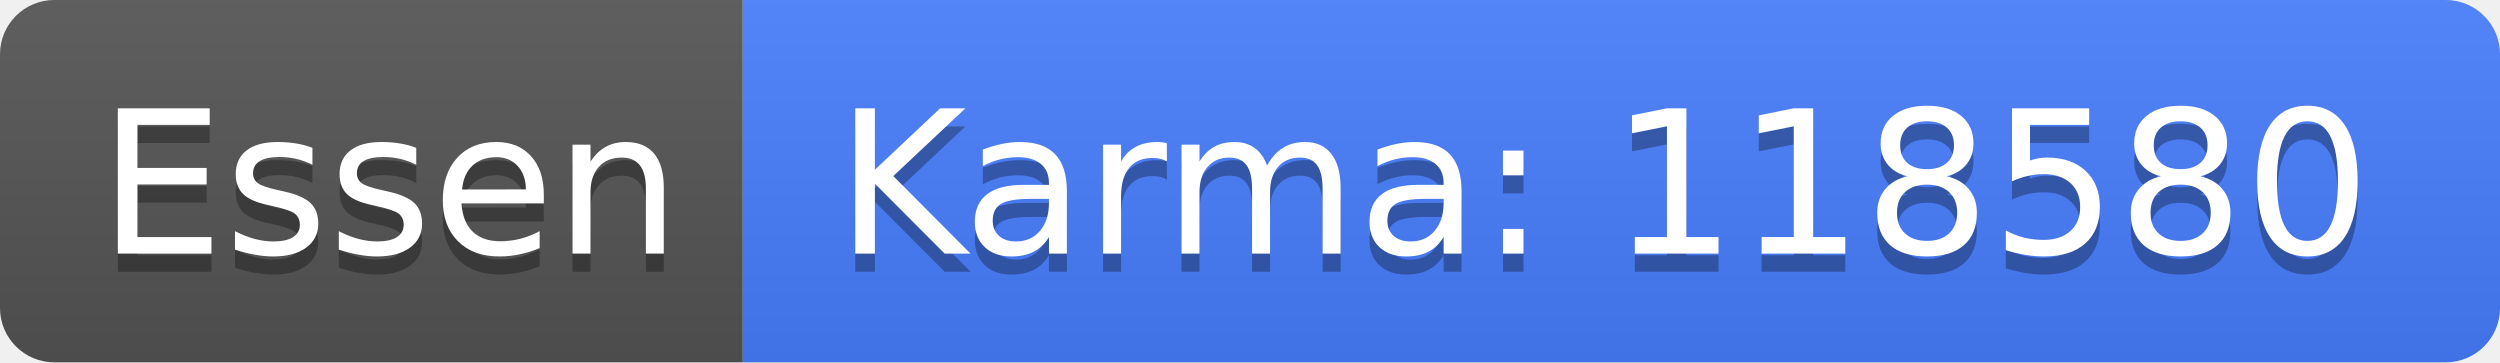
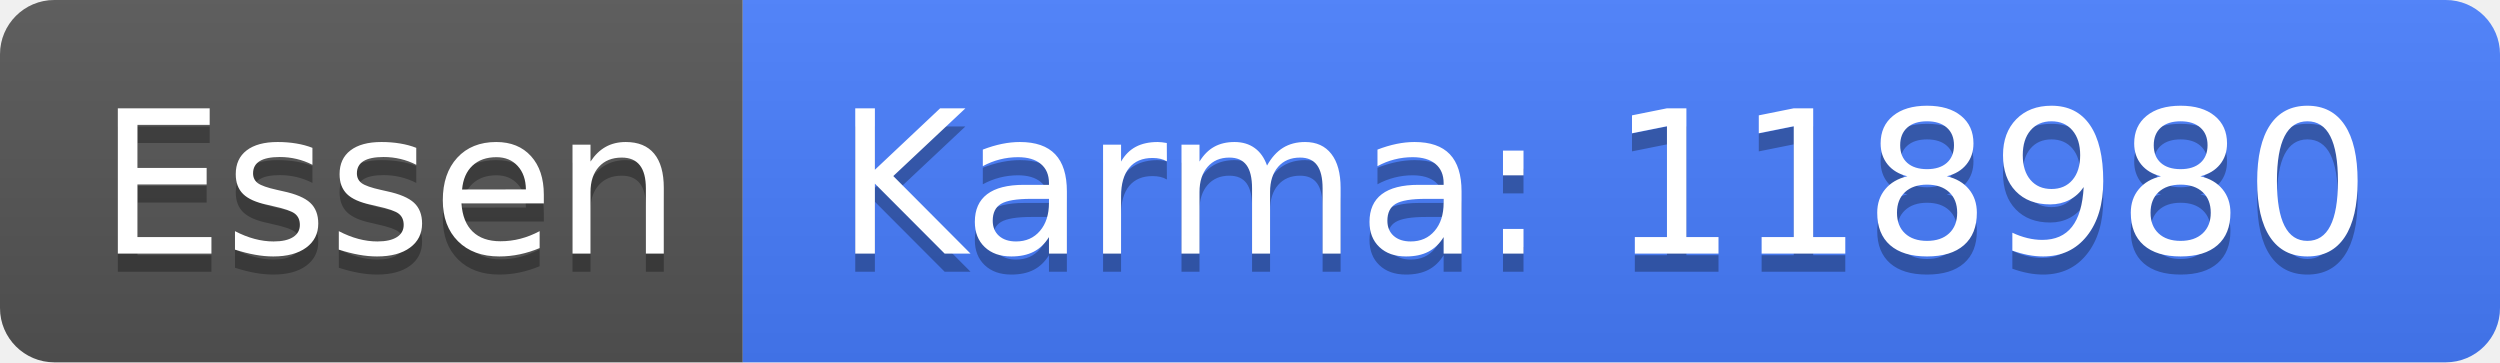
<svg xmlns="http://www.w3.org/2000/svg" width="138" height="20">
  <linearGradient id="b" x2="0" y2="100%">
    <stop offset="0" stop-color="#bbb" stop-opacity=".1" />
    <stop offset="1" stop-opacity=".1" />
  </linearGradient>
  <clipPath id="a">
    <rect width="138" height="20" rx="3" fill="#fff" />
  </clipPath>
  <g clip-path="url(#a)">
    <path fill="#555" d="M0 0h41v20H0z" />
    <path fill="#477eff" d="M41 0h97v20H41z" />
    <path fill="url(#b)" d="M0 0h138v20H0z" />
  </g>
  <g fill="#fff" text-anchor="middle" font-family="DejaVu Sans,Verdana,Geneva,sans-serif" font-size="110">
    <text x="215" y="150" fill="#010101" fill-opacity=".3" transform="scale(.1)" textLength="310">Essen</text>
    <text x="215" y="140" transform="scale(.1)" textLength="310">Essen</text>
-     <text x="885" y="150" fill="#010101" fill-opacity=".3" transform="scale(.1)" textLength="870">Karma: 118580</text>
-     <text x="885" y="140" transform="scale(.1)" textLength="870">Karma: 118580</text>
+     <text x="885" y="150" fill="#010101" fill-opacity=".3" transform="scale(.1)" textLength="870">Karma: 118980</text>
+     <text x="885" y="140" transform="scale(.1)" textLength="870">Karma: 118980</text>
  </g>
</svg>
